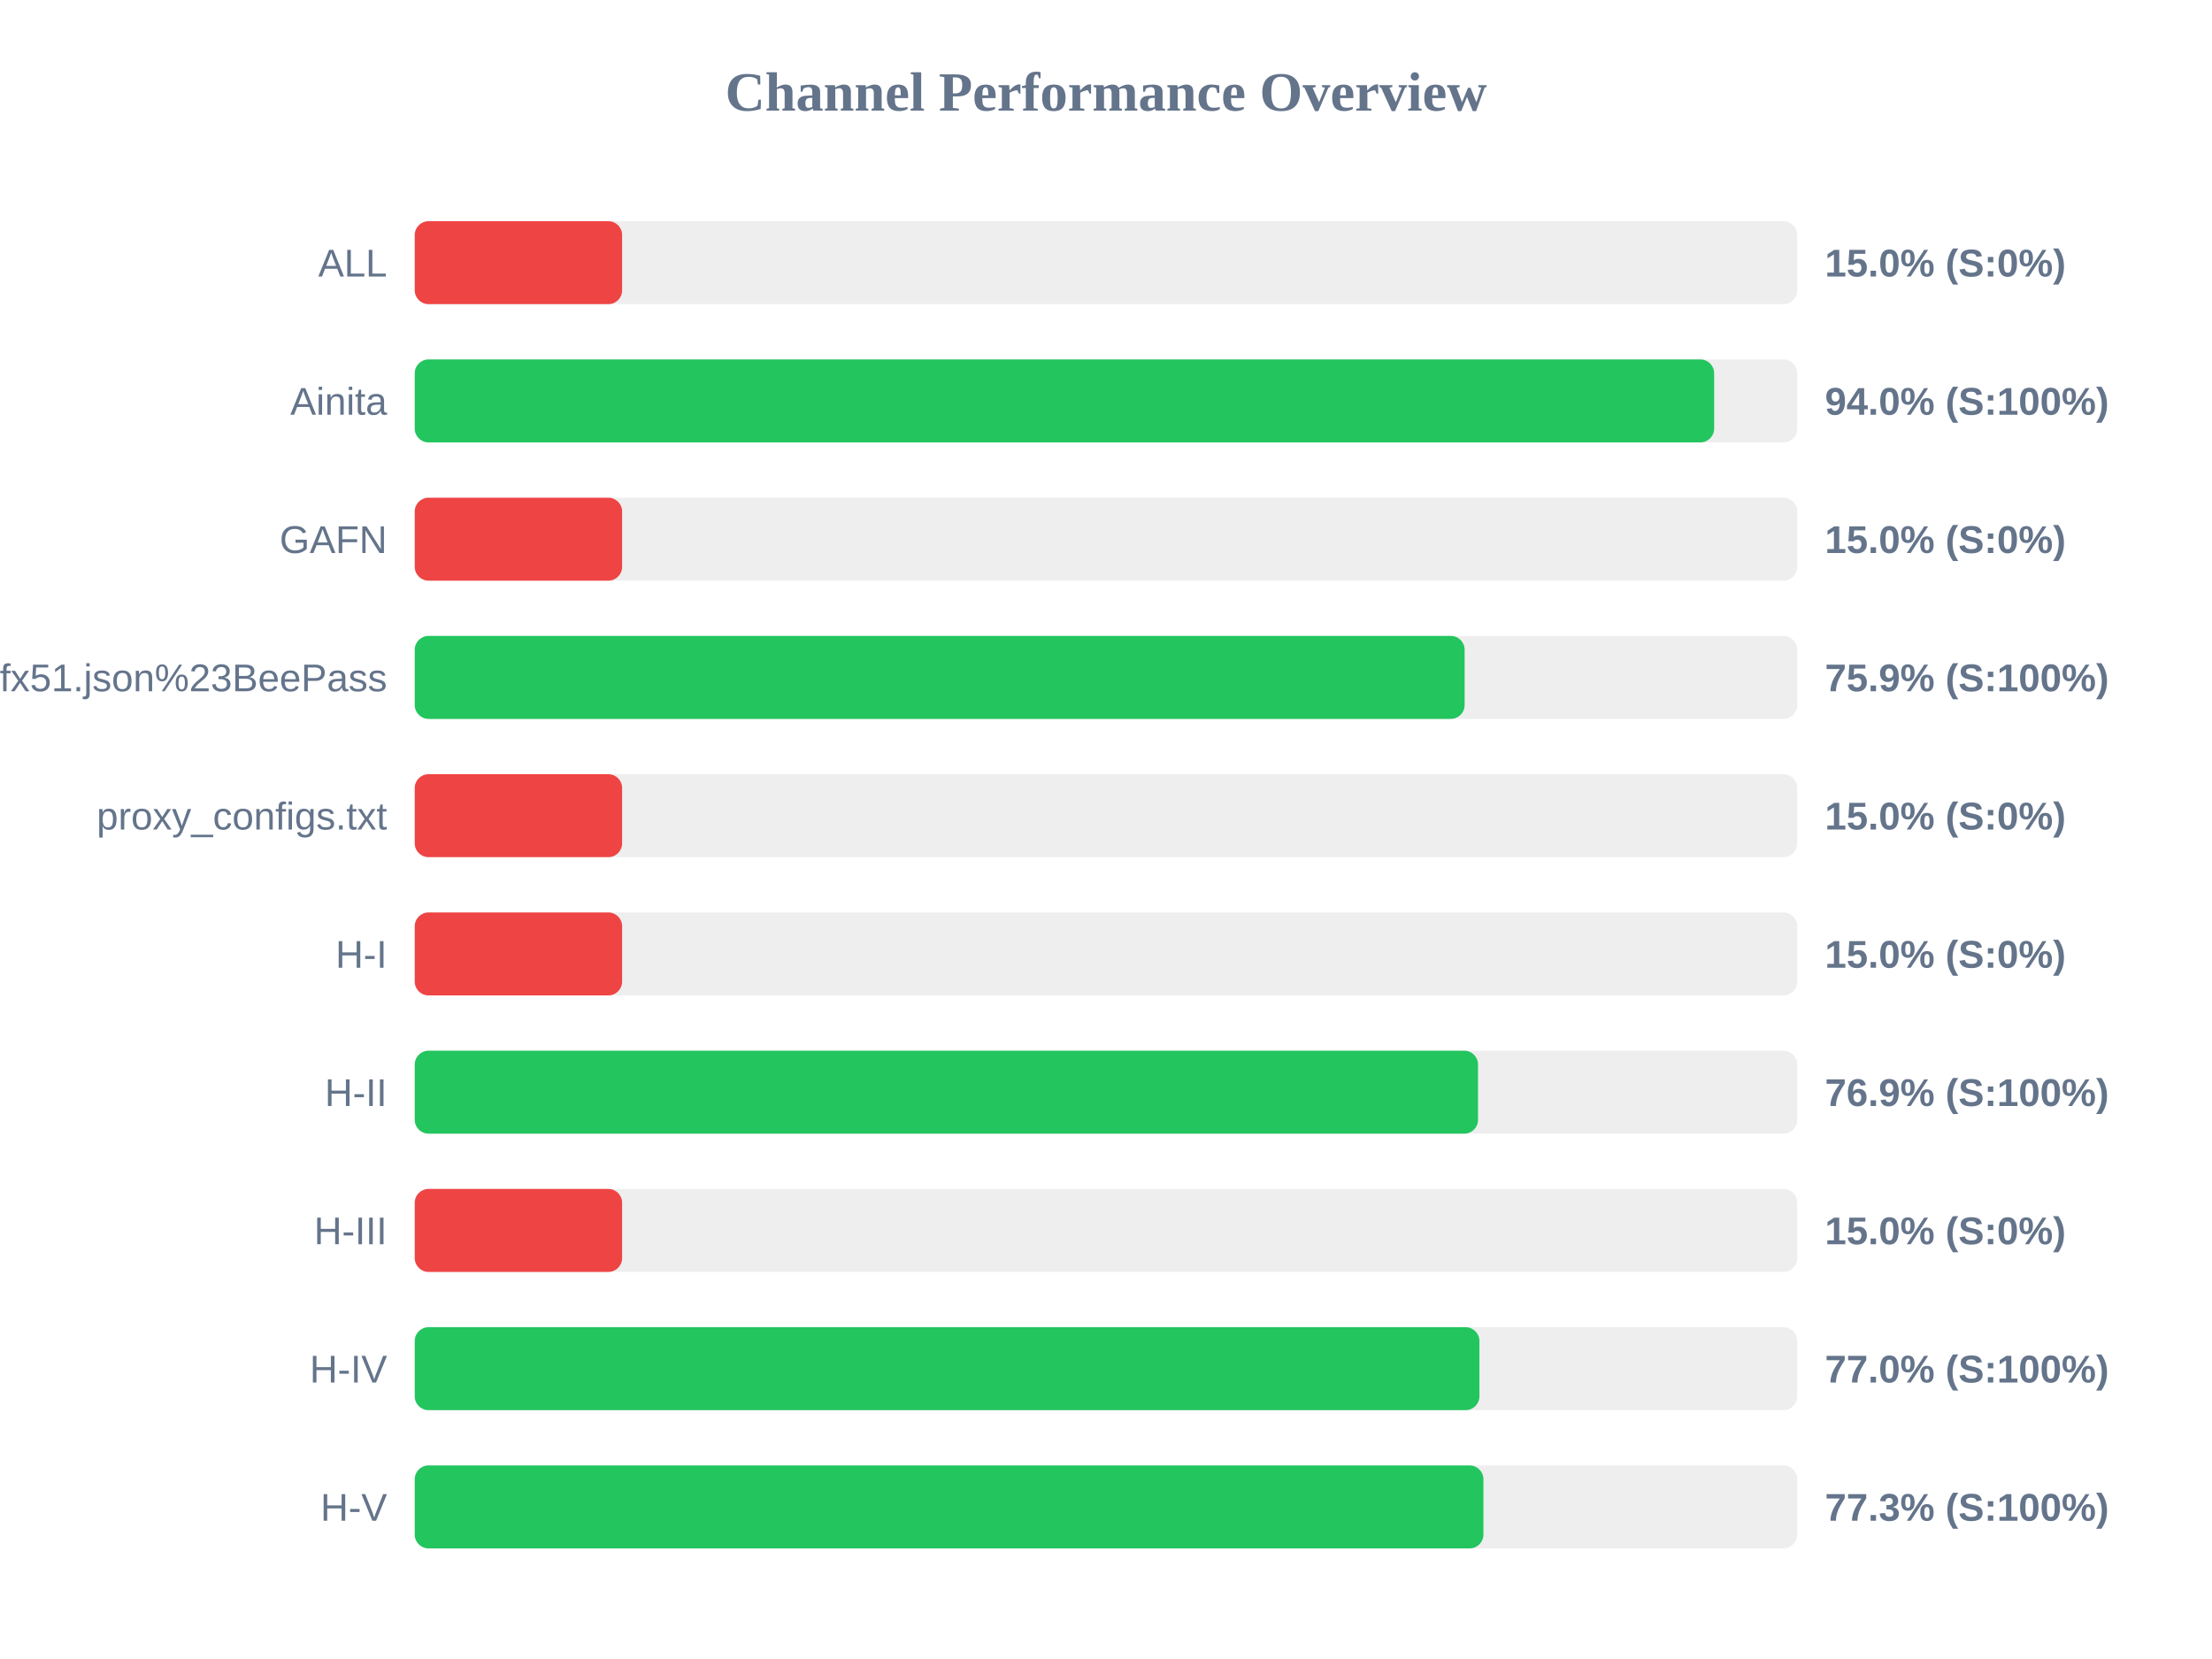
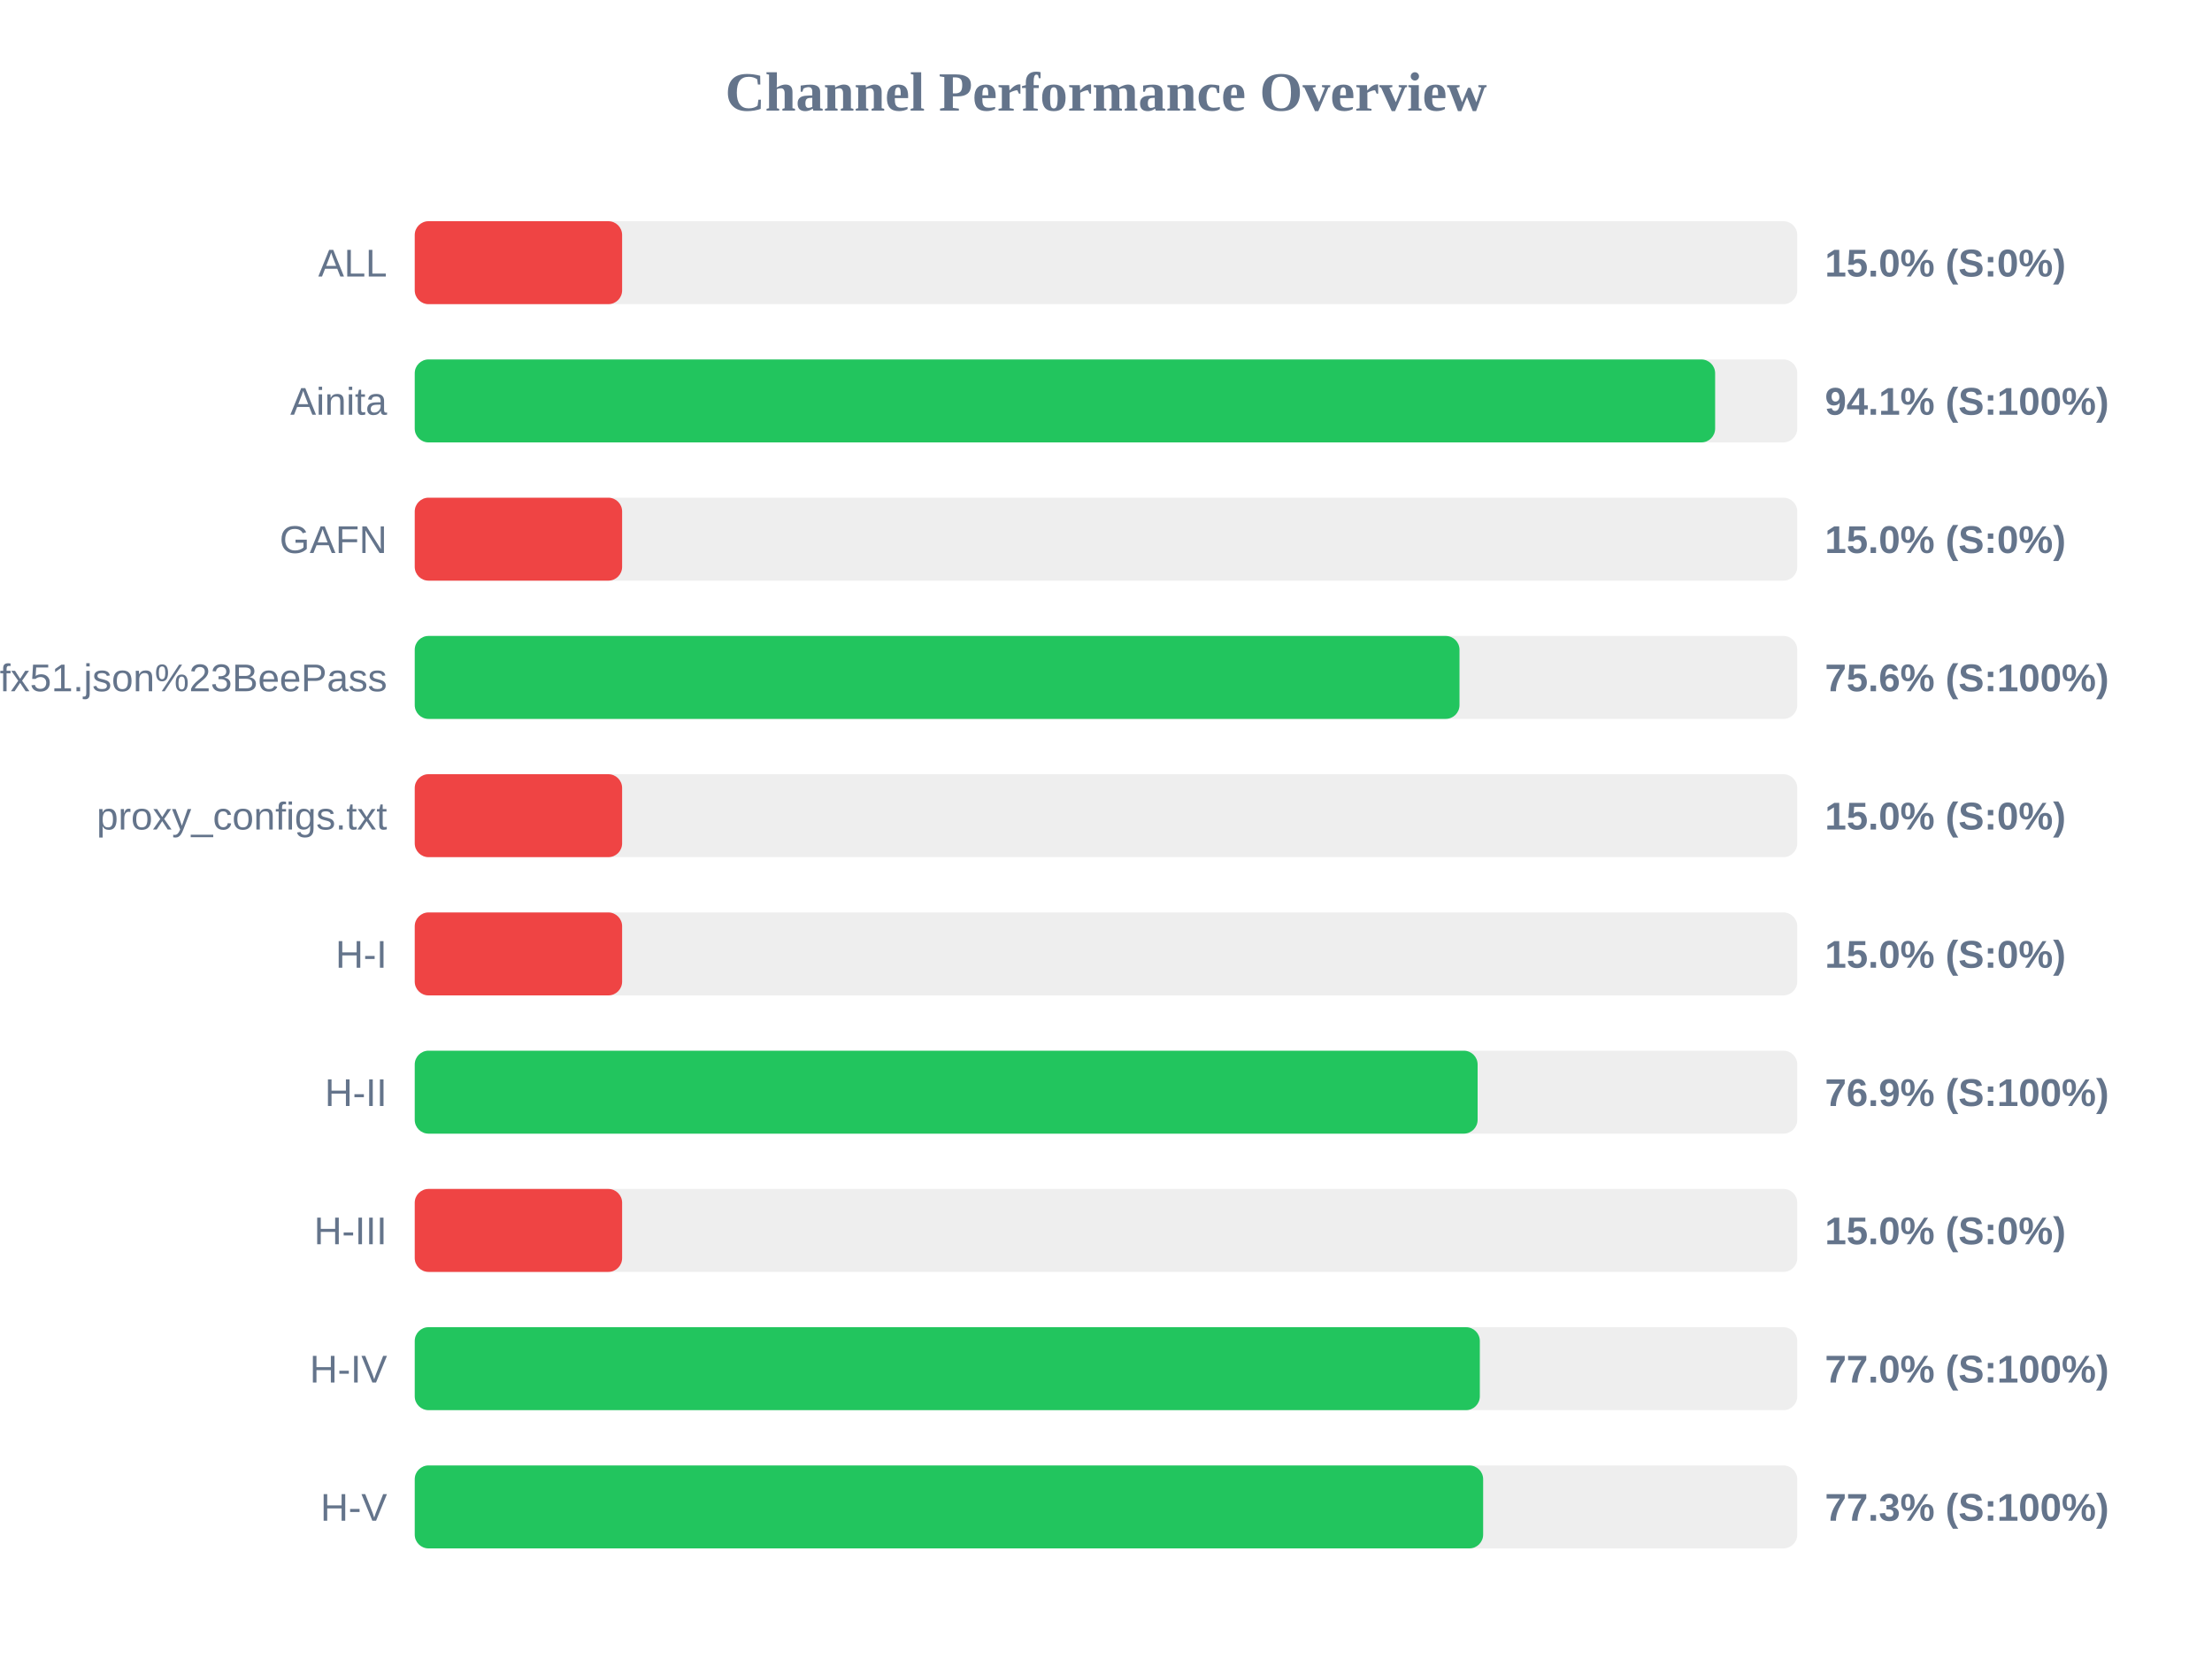
<svg xmlns="http://www.w3.org/2000/svg" width="800" height="600" version="1.1">
  <style>
        .row { font: 14px Arial; fill: #64748b; }
        .score { font: bold 14px Arial; fill: #64748b; }
    </style>
  <text x="400" y="40" text-anchor="middle" font-size="20px" font-weight="bold" fill="#64748b">Channel Performance Overview</text>
  <rect x="150" y="80" width="500" height="30" fill="#eee" rx="5" />
  <rect x="150" y="80" width="75.0" height="30" fill="#ef4444" rx="5" />
  <text x="140" y="100" text-anchor="end" class="row">ALL</text>
  <text x="660" y="100" text-anchor="start" class="score">15.0% (S:0%)</text>
  <rect x="150" y="130" width="500" height="30" fill="#eee" rx="5" />
-   <rect x="150" y="130" width="469.95" height="30" fill="#22c55e" rx="5" />
+   <rect x="150" y="130" width="470.3" height="30" fill="#22c55e" rx="5" />
  <text x="140" y="150" text-anchor="end" class="row">Ainita</text>
-   <text x="660" y="150" text-anchor="start" class="score">94.0% (S:100%)</text>
+   <text x="660" y="150" text-anchor="start" class="score">94.1% (S:100%)</text>
  <rect x="150" y="180" width="500" height="30" fill="#eee" rx="5" />
  <rect x="150" y="180" width="75.0" height="30" fill="#ef4444" rx="5" />
  <text x="140" y="200" text-anchor="end" class="row">GAFN</text>
  <text x="660" y="200" text-anchor="start" class="score">15.0% (S:0%)</text>
  <rect x="150" y="230" width="500" height="30" fill="#eee" rx="5" />
-   <rect x="150" y="230" width="379.7" height="30" fill="#22c55e" rx="5" />
+   <rect x="150" y="230" width="377.85" height="30" fill="#22c55e" rx="5" />
  <text x="140" y="250" text-anchor="end" class="row">sub?s=ssconf%3A%2F%2Fs3.amazonaws.com%2Fbeedynconprd%2Fzf38bv6oxi1nv3wfkpmxyfl8yj5fargza3foantoalu16vznl0ckxx7bgf1ufx51.json%23BeePass</text>
-   <text x="660" y="250" text-anchor="start" class="score">75.9% (S:100%)</text>
+   <text x="660" y="250" text-anchor="start" class="score">75.6% (S:100%)</text>
  <rect x="150" y="280" width="500" height="30" fill="#eee" rx="5" />
  <rect x="150" y="280" width="75.0" height="30" fill="#ef4444" rx="5" />
  <text x="140" y="300" text-anchor="end" class="row">proxy_configs.txt</text>
  <text x="660" y="300" text-anchor="start" class="score">15.0% (S:0%)</text>
  <rect x="150" y="330" width="500" height="30" fill="#eee" rx="5" />
  <rect x="150" y="330" width="75.0" height="30" fill="#ef4444" rx="5" />
  <text x="140" y="350" text-anchor="end" class="row">H-I</text>
  <text x="660" y="350" text-anchor="start" class="score">15.0% (S:0%)</text>
  <rect x="150" y="380" width="500" height="30" fill="#eee" rx="5" />
-   <rect x="150" y="380" width="384.55" height="30" fill="#22c55e" rx="5" />
+   <rect x="150" y="380" width="384.4" height="30" fill="#22c55e" rx="5" />
  <text x="140" y="400" text-anchor="end" class="row">H-II</text>
  <text x="660" y="400" text-anchor="start" class="score">76.9% (S:100%)</text>
  <rect x="150" y="430" width="500" height="30" fill="#eee" rx="5" />
  <rect x="150" y="430" width="75.0" height="30" fill="#ef4444" rx="5" />
  <text x="140" y="450" text-anchor="end" class="row">H-III</text>
  <text x="660" y="450" text-anchor="start" class="score">15.0% (S:0%)</text>
  <rect x="150" y="480" width="500" height="30" fill="#eee" rx="5" />
-   <rect x="150" y="480" width="385.05" height="30" fill="#22c55e" rx="5" />
+   <rect x="150" y="480" width="385.2" height="30" fill="#22c55e" rx="5" />
  <text x="140" y="500" text-anchor="end" class="row">H-IV</text>
  <text x="660" y="500" text-anchor="start" class="score">77.0% (S:100%)</text>
  <rect x="150" y="530" width="500" height="30" fill="#eee" rx="5" />
-   <rect x="150" y="530" width="386.5" height="30" fill="#22c55e" rx="5" />
+   <rect x="150" y="530" width="386.4" height="30" fill="#22c55e" rx="5" />
  <text x="140" y="550" text-anchor="end" class="row">H-V</text>
  <text x="660" y="550" text-anchor="start" class="score">77.3% (S:100%)</text>
</svg>
